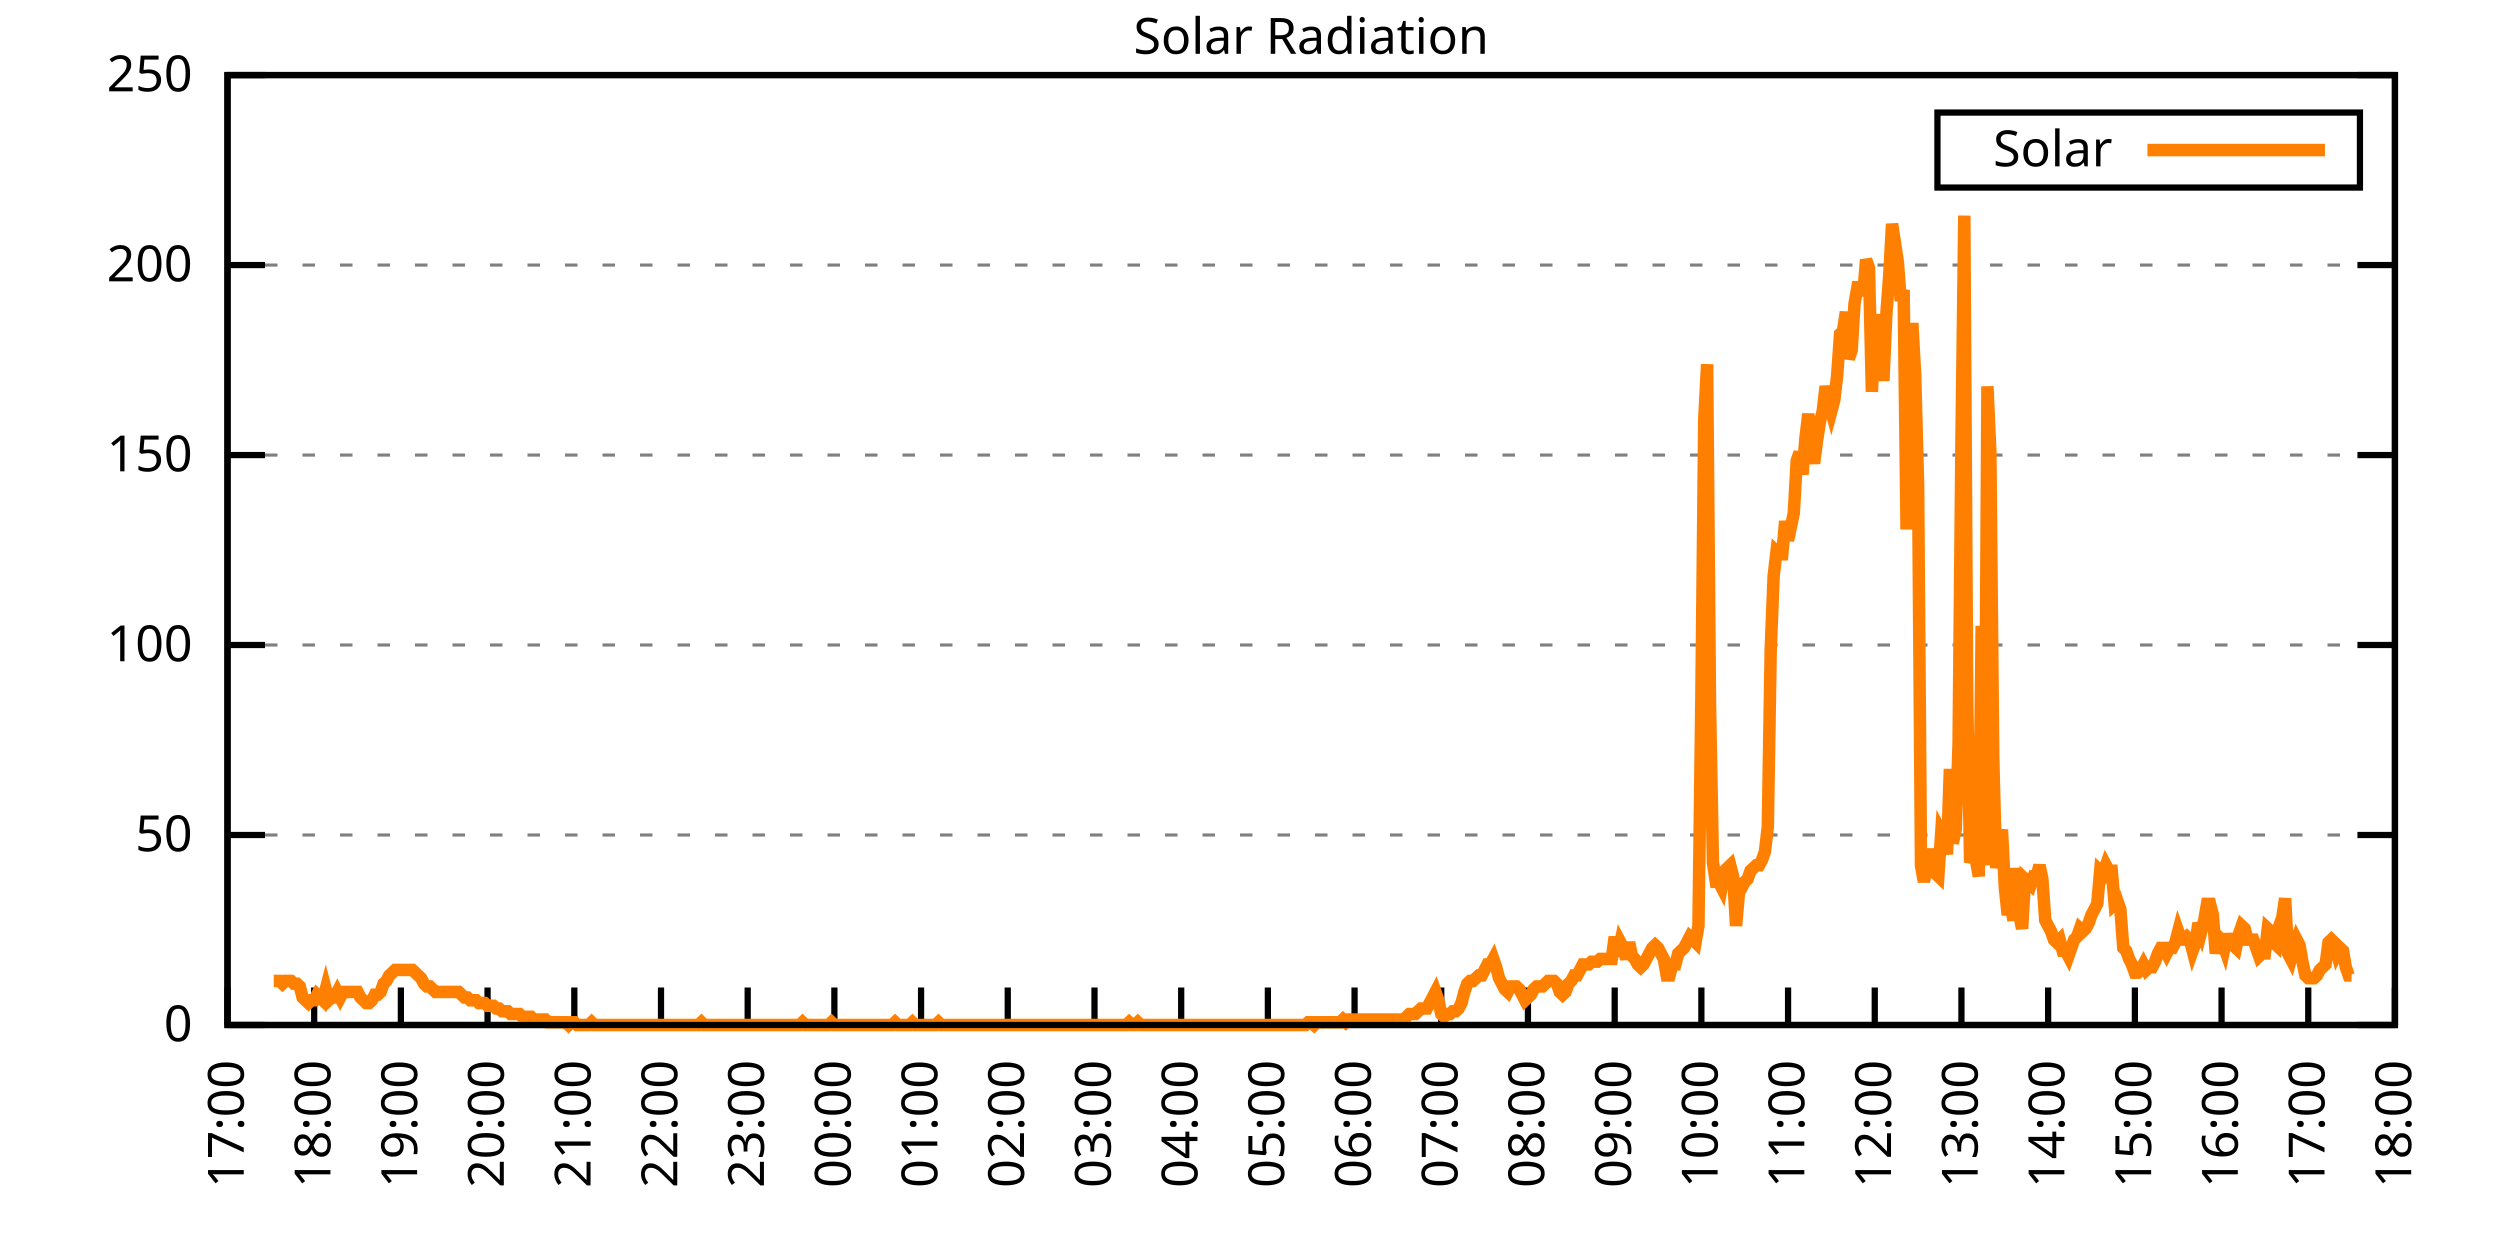
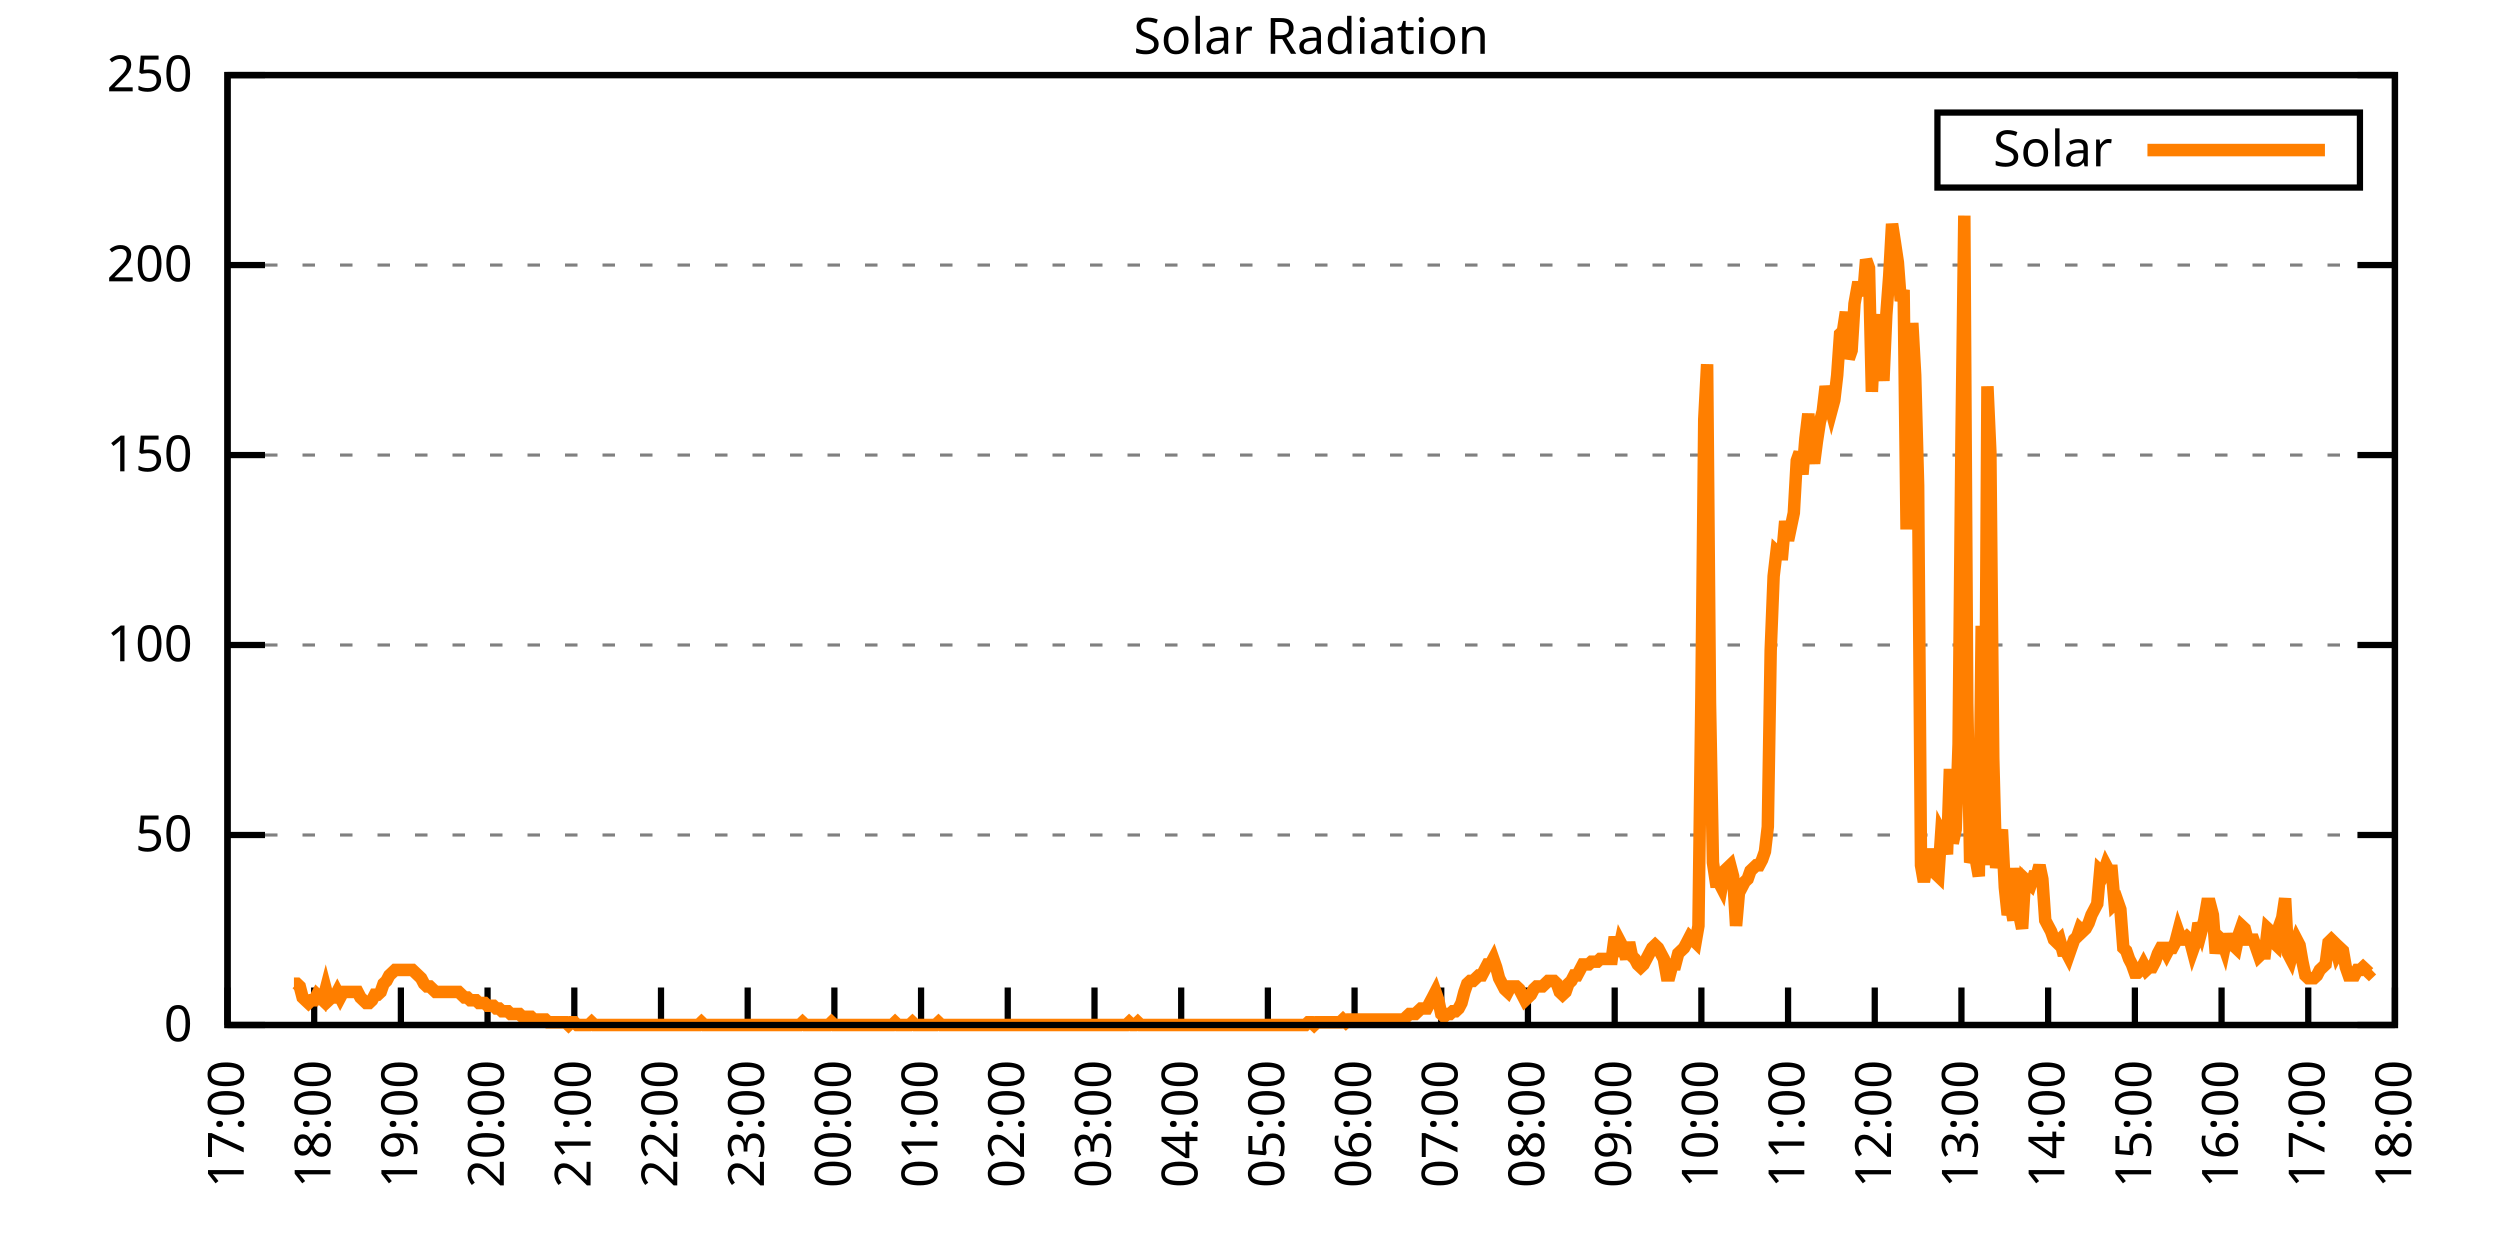
<svg xmlns="http://www.w3.org/2000/svg" xmlns:xlink="http://www.w3.org/1999/xlink" width="400" height="200" viewBox="0 0 400 200">
  <g id="gnuplot_canvas">
    <rect x="0" y="0" width="400" height="200" fill="none" />
    <defs>
      <circle id="gpDot" r="0.5" stroke-width="0.5" stroke="currentColor" />
      <path id="gpPt0" stroke-width="0.333" stroke="currentColor" d="M-1,0 h2 M0,-1 v2" />
      <path id="gpPt1" stroke-width="0.333" stroke="currentColor" d="M-1,-1 L1,1 M1,-1 L-1,1" />
      <path id="gpPt2" stroke-width="0.333" stroke="currentColor" d="M-1,0 L1,0 M0,-1 L0,1 M-1,-1 L1,1 M-1,1 L1,-1" />
      <rect id="gpPt3" stroke-width="0.333" stroke="currentColor" x="-1" y="-1" width="2" height="2" />
      <rect id="gpPt4" stroke-width="0.333" stroke="currentColor" fill="currentColor" x="-1" y="-1" width="2" height="2" />
      <circle id="gpPt5" stroke-width="0.333" stroke="currentColor" cx="0" cy="0" r="1" />
      <use xlink:href="#gpPt5" id="gpPt6" fill="currentColor" stroke="none" />
      <path id="gpPt7" stroke-width="0.333" stroke="currentColor" d="M0,-1.33 L-1.33,0.67 L1.33,0.67 z" />
      <use xlink:href="#gpPt7" id="gpPt8" fill="currentColor" stroke="none" />
      <use xlink:href="#gpPt7" id="gpPt9" stroke="currentColor" transform="rotate(180)" />
      <use xlink:href="#gpPt9" id="gpPt10" fill="currentColor" stroke="none" />
      <use xlink:href="#gpPt3" id="gpPt11" stroke="currentColor" transform="rotate(45)" />
      <use xlink:href="#gpPt11" id="gpPt12" fill="currentColor" stroke="none" />
      <path id="gpPt13" stroke-width="0.333" stroke="currentColor" d="M0,1.330 L1.265,0.411 L0.782,-1.067 L-0.782,-1.076 L-1.265,0.411 z" />
      <use xlink:href="#gpPt13" id="gpPt14" fill="currentColor" stroke="none" />
      <filter id="textbox" filterUnits="objectBoundingBox" x="0" y="0" height="1" width="1">
        <feFlood flood-color="white" flood-opacity="1" result="bgnd" />
        <feComposite in="SourceGraphic" in2="bgnd" operator="atop" />
      </filter>
      <filter id="greybox" filterUnits="objectBoundingBox" x="0" y="0" height="1" width="1">
        <feFlood flood-color="lightgrey" flood-opacity="1" result="grey" />
        <feComposite in="SourceGraphic" in2="grey" operator="atop" />
      </filter>
    </defs>
    <g fill="none" color="white" stroke="currentColor" stroke-width="1.00" stroke-linecap="butt" stroke-linejoin="miter">
</g>
    <g fill="none" color="black" stroke="currentColor" stroke-width="1.00" stroke-linecap="butt" stroke-linejoin="miter">
      <g stroke="none" shape-rendering="crispEdges">
        <polygon fill="rgb(255, 255, 255)" points="36.40,164.00 383.18,164.00 383.18,12.02 36.40,12.02 " />
      </g>
    </g>
    <g fill="none" color="black" stroke="currentColor" stroke-width="1.00" stroke-linecap="butt" stroke-linejoin="miter">
</g>
    <g fill="none" color="black" stroke="black" stroke-width="0.50" stroke-linecap="butt" stroke-linejoin="miter">
</g>
    <g fill="none" color="gray" stroke="currentColor" stroke-width="0.50" stroke-linecap="butt" stroke-linejoin="miter">
      <path stroke="gray" stroke-dasharray="2,4" class="gridline" d="M36.40,164.00 L383.19,164.00  " />
    </g>
    <g fill="none" color="gray" stroke="gray" stroke-width="1.00" stroke-linecap="butt" stroke-linejoin="miter">
</g>
    <g fill="none" color="black" stroke="currentColor" stroke-width="1.00" stroke-linecap="butt" stroke-linejoin="miter">
      <path stroke="black" d="M36.40,164.00 L42.40,164.00 M383.19,164.00 L377.19,164.00  " />
      <g transform="translate(30.80,166.60)" stroke="none" fill="black" font-family="Sans" font-size="8.00" text-anchor="end">
        <text>
          <tspan font-family="Sans"> 0</tspan>
        </text>
      </g>
    </g>
    <g fill="none" color="black" stroke="currentColor" stroke-width="1.00" stroke-linecap="butt" stroke-linejoin="miter">
</g>
    <g fill="none" color="black" stroke="black" stroke-width="0.50" stroke-linecap="butt" stroke-linejoin="miter">
</g>
    <g fill="none" color="gray" stroke="currentColor" stroke-width="0.50" stroke-linecap="butt" stroke-linejoin="miter">
      <path stroke="gray" stroke-dasharray="2,4" class="gridline" d="M36.40,133.60 L383.19,133.60  " />
    </g>
    <g fill="none" color="gray" stroke="gray" stroke-width="1.00" stroke-linecap="butt" stroke-linejoin="miter">
</g>
    <g fill="none" color="black" stroke="currentColor" stroke-width="1.00" stroke-linecap="butt" stroke-linejoin="miter">
      <path stroke="black" d="M36.40,133.60 L42.40,133.60 M383.19,133.60 L377.19,133.60  " />
      <g transform="translate(30.80,136.20)" stroke="none" fill="black" font-family="Sans" font-size="8.00" text-anchor="end">
        <text>
          <tspan font-family="Sans"> 50</tspan>
        </text>
      </g>
    </g>
    <g fill="none" color="black" stroke="currentColor" stroke-width="1.00" stroke-linecap="butt" stroke-linejoin="miter">
</g>
    <g fill="none" color="black" stroke="black" stroke-width="0.50" stroke-linecap="butt" stroke-linejoin="miter">
</g>
    <g fill="none" color="gray" stroke="currentColor" stroke-width="0.50" stroke-linecap="butt" stroke-linejoin="miter">
      <path stroke="gray" stroke-dasharray="2,4" class="gridline" d="M36.40,103.20 L383.19,103.20  " />
    </g>
    <g fill="none" color="gray" stroke="gray" stroke-width="1.00" stroke-linecap="butt" stroke-linejoin="miter">
</g>
    <g fill="none" color="black" stroke="currentColor" stroke-width="1.00" stroke-linecap="butt" stroke-linejoin="miter">
      <path stroke="black" d="M36.40,103.20 L42.40,103.20 M383.19,103.20 L377.19,103.20  " />
      <g transform="translate(30.80,105.80)" stroke="none" fill="black" font-family="Sans" font-size="8.00" text-anchor="end">
        <text>
          <tspan font-family="Sans"> 100</tspan>
        </text>
      </g>
    </g>
    <g fill="none" color="black" stroke="currentColor" stroke-width="1.00" stroke-linecap="butt" stroke-linejoin="miter">
</g>
    <g fill="none" color="black" stroke="black" stroke-width="0.50" stroke-linecap="butt" stroke-linejoin="miter">
</g>
    <g fill="none" color="gray" stroke="currentColor" stroke-width="0.50" stroke-linecap="butt" stroke-linejoin="miter">
      <path stroke="gray" stroke-dasharray="2,4" class="gridline" d="M36.40,72.81 L383.19,72.81  " />
    </g>
    <g fill="none" color="gray" stroke="gray" stroke-width="1.00" stroke-linecap="butt" stroke-linejoin="miter">
</g>
    <g fill="none" color="black" stroke="currentColor" stroke-width="1.00" stroke-linecap="butt" stroke-linejoin="miter">
      <path stroke="black" d="M36.40,72.81 L42.40,72.81 M383.19,72.81 L377.19,72.81  " />
      <g transform="translate(30.80,75.41)" stroke="none" fill="black" font-family="Sans" font-size="8.00" text-anchor="end">
        <text>
          <tspan font-family="Sans"> 150</tspan>
        </text>
      </g>
    </g>
    <g fill="none" color="black" stroke="currentColor" stroke-width="1.00" stroke-linecap="butt" stroke-linejoin="miter">
</g>
    <g fill="none" color="black" stroke="black" stroke-width="0.50" stroke-linecap="butt" stroke-linejoin="miter">
</g>
    <g fill="none" color="gray" stroke="currentColor" stroke-width="0.50" stroke-linecap="butt" stroke-linejoin="miter">
      <path stroke="gray" stroke-dasharray="2,4" class="gridline" d="M36.40,42.41 L383.19,42.41  " />
    </g>
    <g fill="none" color="gray" stroke="gray" stroke-width="1.00" stroke-linecap="butt" stroke-linejoin="miter">
</g>
    <g fill="none" color="black" stroke="currentColor" stroke-width="1.00" stroke-linecap="butt" stroke-linejoin="miter">
      <path stroke="black" d="M36.40,42.41 L42.40,42.41 M383.19,42.41 L377.19,42.41  " />
      <g transform="translate(30.80,45.01)" stroke="none" fill="black" font-family="Sans" font-size="8.00" text-anchor="end">
        <text>
          <tspan font-family="Sans"> 200</tspan>
        </text>
      </g>
    </g>
    <g fill="none" color="black" stroke="currentColor" stroke-width="1.00" stroke-linecap="butt" stroke-linejoin="miter">
</g>
    <g fill="none" color="black" stroke="black" stroke-width="0.50" stroke-linecap="butt" stroke-linejoin="miter">
</g>
    <g fill="none" color="gray" stroke="currentColor" stroke-width="0.50" stroke-linecap="butt" stroke-linejoin="miter">
      <path stroke="gray" stroke-dasharray="2,4" class="gridline" d="M36.40,12.01 L383.19,12.01  " />
    </g>
    <g fill="none" color="gray" stroke="gray" stroke-width="1.00" stroke-linecap="butt" stroke-linejoin="miter">
</g>
    <g fill="none" color="black" stroke="currentColor" stroke-width="1.00" stroke-linecap="butt" stroke-linejoin="miter">
      <path stroke="black" d="M36.40,12.01 L42.40,12.01 M383.19,12.01 L377.19,12.01  " />
      <g transform="translate(30.80,14.61)" stroke="none" fill="black" font-family="Sans" font-size="8.00" text-anchor="end">
        <text>
          <tspan font-family="Sans"> 250</tspan>
        </text>
      </g>
    </g>
    <g fill="none" color="black" stroke="currentColor" stroke-width="1.00" stroke-linecap="butt" stroke-linejoin="miter">
      <path stroke="black" d="M36.40,164.00 L36.40,158.00  " />
      <g transform="translate(39.00,169.60) rotate(270.00)" stroke="none" fill="black" font-family="Sans" font-size="8.00" text-anchor="end">
        <text>
          <tspan font-family="Sans">17:00</tspan>
        </text>
      </g>
    </g>
    <g fill="none" color="black" stroke="currentColor" stroke-width="1.00" stroke-linecap="butt" stroke-linejoin="miter">
      <path stroke="black" d="M50.27,164.00 L50.27,158.00  " />
      <g transform="translate(52.87,169.60) rotate(270.00)" stroke="none" fill="black" font-family="Sans" font-size="8.00" text-anchor="end">
        <text>
          <tspan font-family="Sans">18:00</tspan>
        </text>
      </g>
    </g>
    <g fill="none" color="black" stroke="currentColor" stroke-width="1.00" stroke-linecap="butt" stroke-linejoin="miter">
      <path stroke="black" d="M64.14,164.00 L64.14,158.00  " />
      <g transform="translate(66.74,169.60) rotate(270.00)" stroke="none" fill="black" font-family="Sans" font-size="8.00" text-anchor="end">
        <text>
          <tspan font-family="Sans">19:00</tspan>
        </text>
      </g>
    </g>
    <g fill="none" color="black" stroke="currentColor" stroke-width="1.00" stroke-linecap="butt" stroke-linejoin="miter">
      <path stroke="black" d="M78.01,164.00 L78.01,158.00  " />
      <g transform="translate(80.61,169.60) rotate(270.00)" stroke="none" fill="black" font-family="Sans" font-size="8.00" text-anchor="end">
        <text>
          <tspan font-family="Sans">20:00</tspan>
        </text>
      </g>
    </g>
    <g fill="none" color="black" stroke="currentColor" stroke-width="1.00" stroke-linecap="butt" stroke-linejoin="miter">
      <path stroke="black" d="M91.89,164.00 L91.89,158.00  " />
      <g transform="translate(94.49,169.60) rotate(270.00)" stroke="none" fill="black" font-family="Sans" font-size="8.00" text-anchor="end">
        <text>
          <tspan font-family="Sans">21:00</tspan>
        </text>
      </g>
    </g>
    <g fill="none" color="black" stroke="currentColor" stroke-width="1.00" stroke-linecap="butt" stroke-linejoin="miter">
      <path stroke="black" d="M105.76,164.00 L105.76,158.00  " />
      <g transform="translate(108.36,169.60) rotate(270.00)" stroke="none" fill="black" font-family="Sans" font-size="8.00" text-anchor="end">
        <text>
          <tspan font-family="Sans">22:00</tspan>
        </text>
      </g>
    </g>
    <g fill="none" color="black" stroke="currentColor" stroke-width="1.00" stroke-linecap="butt" stroke-linejoin="miter">
      <path stroke="black" d="M119.63,164.00 L119.63,158.00  " />
      <g transform="translate(122.23,169.60) rotate(270.00)" stroke="none" fill="black" font-family="Sans" font-size="8.00" text-anchor="end">
        <text>
          <tspan font-family="Sans">23:00</tspan>
        </text>
      </g>
    </g>
    <g fill="none" color="black" stroke="currentColor" stroke-width="1.00" stroke-linecap="butt" stroke-linejoin="miter">
      <path stroke="black" d="M133.50,164.00 L133.50,158.00  " />
      <g transform="translate(136.10,169.60) rotate(270.00)" stroke="none" fill="black" font-family="Sans" font-size="8.00" text-anchor="end">
        <text>
          <tspan font-family="Sans">00:00</tspan>
        </text>
      </g>
    </g>
    <g fill="none" color="black" stroke="currentColor" stroke-width="1.00" stroke-linecap="butt" stroke-linejoin="miter">
      <path stroke="black" d="M147.37,164.00 L147.37,158.00  " />
      <g transform="translate(149.97,169.60) rotate(270.00)" stroke="none" fill="black" font-family="Sans" font-size="8.00" text-anchor="end">
        <text>
          <tspan font-family="Sans">01:00</tspan>
        </text>
      </g>
    </g>
    <g fill="none" color="black" stroke="currentColor" stroke-width="1.00" stroke-linecap="butt" stroke-linejoin="miter">
      <path stroke="black" d="M161.24,164.00 L161.24,158.00  " />
      <g transform="translate(163.84,169.60) rotate(270.00)" stroke="none" fill="black" font-family="Sans" font-size="8.00" text-anchor="end">
        <text>
          <tspan font-family="Sans">02:00</tspan>
        </text>
      </g>
    </g>
    <g fill="none" color="black" stroke="currentColor" stroke-width="1.00" stroke-linecap="butt" stroke-linejoin="miter">
      <path stroke="black" d="M175.12,164.00 L175.12,158.00  " />
      <g transform="translate(177.72,169.60) rotate(270.00)" stroke="none" fill="black" font-family="Sans" font-size="8.00" text-anchor="end">
        <text>
          <tspan font-family="Sans">03:00</tspan>
        </text>
      </g>
    </g>
    <g fill="none" color="black" stroke="currentColor" stroke-width="1.00" stroke-linecap="butt" stroke-linejoin="miter">
      <path stroke="black" d="M188.99,164.00 L188.99,158.00  " />
      <g transform="translate(191.59,169.60) rotate(270.00)" stroke="none" fill="black" font-family="Sans" font-size="8.00" text-anchor="end">
        <text>
          <tspan font-family="Sans">04:00</tspan>
        </text>
      </g>
    </g>
    <g fill="none" color="black" stroke="currentColor" stroke-width="1.00" stroke-linecap="butt" stroke-linejoin="miter">
      <path stroke="black" d="M202.86,164.00 L202.86,158.00  " />
      <g transform="translate(205.46,169.60) rotate(270.00)" stroke="none" fill="black" font-family="Sans" font-size="8.00" text-anchor="end">
        <text>
          <tspan font-family="Sans">05:00</tspan>
        </text>
      </g>
    </g>
    <g fill="none" color="black" stroke="currentColor" stroke-width="1.00" stroke-linecap="butt" stroke-linejoin="miter">
      <path stroke="black" d="M216.73,164.00 L216.73,158.00  " />
      <g transform="translate(219.33,169.60) rotate(270.00)" stroke="none" fill="black" font-family="Sans" font-size="8.00" text-anchor="end">
        <text>
          <tspan font-family="Sans">06:00</tspan>
        </text>
      </g>
    </g>
    <g fill="none" color="black" stroke="currentColor" stroke-width="1.00" stroke-linecap="butt" stroke-linejoin="miter">
      <path stroke="black" d="M230.60,164.00 L230.60,158.00  " />
      <g transform="translate(233.20,169.60) rotate(270.00)" stroke="none" fill="black" font-family="Sans" font-size="8.00" text-anchor="end">
        <text>
          <tspan font-family="Sans">07:00</tspan>
        </text>
      </g>
    </g>
    <g fill="none" color="black" stroke="currentColor" stroke-width="1.00" stroke-linecap="butt" stroke-linejoin="miter">
      <path stroke="black" d="M244.47,164.00 L244.47,158.00  " />
      <g transform="translate(247.07,169.60) rotate(270.00)" stroke="none" fill="black" font-family="Sans" font-size="8.00" text-anchor="end">
        <text>
          <tspan font-family="Sans">08:00</tspan>
        </text>
      </g>
    </g>
    <g fill="none" color="black" stroke="currentColor" stroke-width="1.00" stroke-linecap="butt" stroke-linejoin="miter">
      <path stroke="black" d="M258.35,164.00 L258.35,158.00  " />
      <g transform="translate(260.95,169.60) rotate(270.00)" stroke="none" fill="black" font-family="Sans" font-size="8.00" text-anchor="end">
        <text>
          <tspan font-family="Sans">09:00</tspan>
        </text>
      </g>
    </g>
    <g fill="none" color="black" stroke="currentColor" stroke-width="1.00" stroke-linecap="butt" stroke-linejoin="miter">
      <path stroke="black" d="M272.22,164.00 L272.22,158.00  " />
      <g transform="translate(274.82,169.60) rotate(270.00)" stroke="none" fill="black" font-family="Sans" font-size="8.00" text-anchor="end">
        <text>
          <tspan font-family="Sans">10:00</tspan>
        </text>
      </g>
    </g>
    <g fill="none" color="black" stroke="currentColor" stroke-width="1.00" stroke-linecap="butt" stroke-linejoin="miter">
      <path stroke="black" d="M286.09,164.00 L286.09,158.00  " />
      <g transform="translate(288.69,169.60) rotate(270.00)" stroke="none" fill="black" font-family="Sans" font-size="8.00" text-anchor="end">
        <text>
          <tspan font-family="Sans">11:00</tspan>
        </text>
      </g>
    </g>
    <g fill="none" color="black" stroke="currentColor" stroke-width="1.00" stroke-linecap="butt" stroke-linejoin="miter">
      <path stroke="black" d="M299.96,164.00 L299.96,158.00  " />
      <g transform="translate(302.56,169.60) rotate(270.00)" stroke="none" fill="black" font-family="Sans" font-size="8.00" text-anchor="end">
        <text>
          <tspan font-family="Sans">12:00</tspan>
        </text>
      </g>
    </g>
    <g fill="none" color="black" stroke="currentColor" stroke-width="1.00" stroke-linecap="butt" stroke-linejoin="miter">
      <path stroke="black" d="M313.83,164.00 L313.83,158.00  " />
      <g transform="translate(316.43,169.60) rotate(270.00)" stroke="none" fill="black" font-family="Sans" font-size="8.00" text-anchor="end">
        <text>
          <tspan font-family="Sans">13:00</tspan>
        </text>
      </g>
    </g>
    <g fill="none" color="black" stroke="currentColor" stroke-width="1.00" stroke-linecap="butt" stroke-linejoin="miter">
      <path stroke="black" d="M327.70,164.00 L327.70,158.00  " />
      <g transform="translate(330.30,169.60) rotate(270.00)" stroke="none" fill="black" font-family="Sans" font-size="8.00" text-anchor="end">
        <text>
          <tspan font-family="Sans">14:00</tspan>
        </text>
      </g>
    </g>
    <g fill="none" color="black" stroke="currentColor" stroke-width="1.00" stroke-linecap="butt" stroke-linejoin="miter">
      <path stroke="black" d="M341.58,164.00 L341.58,158.00  " />
      <g transform="translate(344.18,169.60) rotate(270.00)" stroke="none" fill="black" font-family="Sans" font-size="8.00" text-anchor="end">
        <text>
          <tspan font-family="Sans">15:00</tspan>
        </text>
      </g>
    </g>
    <g fill="none" color="black" stroke="currentColor" stroke-width="1.00" stroke-linecap="butt" stroke-linejoin="miter">
      <path stroke="black" d="M355.45,164.00 L355.45,158.00  " />
      <g transform="translate(358.05,169.60) rotate(270.00)" stroke="none" fill="black" font-family="Sans" font-size="8.00" text-anchor="end">
        <text>
          <tspan font-family="Sans">16:00</tspan>
        </text>
      </g>
    </g>
    <g fill="none" color="black" stroke="currentColor" stroke-width="1.00" stroke-linecap="butt" stroke-linejoin="miter">
      <path stroke="black" d="M369.32,164.00 L369.32,158.00  " />
      <g transform="translate(371.92,169.60) rotate(270.00)" stroke="none" fill="black" font-family="Sans" font-size="8.00" text-anchor="end">
        <text>
          <tspan font-family="Sans">17:00</tspan>
        </text>
      </g>
    </g>
    <g fill="none" color="black" stroke="currentColor" stroke-width="1.00" stroke-linecap="butt" stroke-linejoin="miter">
      <path stroke="black" d="M383.19,164.00 L383.19,158.00  " />
      <g transform="translate(385.79,169.60) rotate(270.00)" stroke="none" fill="black" font-family="Sans" font-size="8.00" text-anchor="end">
        <text>
          <tspan font-family="Sans">18:00</tspan>
        </text>
      </g>
    </g>
    <g fill="none" color="black" stroke="currentColor" stroke-width="1.00" stroke-linecap="butt" stroke-linejoin="miter">
</g>
    <g fill="none" color="black" stroke="currentColor" stroke-width="1.00" stroke-linecap="butt" stroke-linejoin="miter">
      <path stroke="black" d="M36.40,12.01 L36.40,164.00 L383.19,164.00 L383.19,12.01 L36.40,12.01 Z  " />
    </g>
    <g fill="none" color="black" stroke="currentColor" stroke-width="1.00" stroke-linecap="butt" stroke-linejoin="miter">
</g>
    <g fill="none" color="black" stroke="currentColor" stroke-width="1.00" stroke-linecap="butt" stroke-linejoin="miter">
      <path stroke="black" d="M309.99,30.01 L309.99,18.01 L377.59,18.01 L377.59,30.01 L309.99,30.01 Z  " />
    </g>
    <g id="Solar_Radiation_plot_1">
      <g fill="none" color="white" stroke="black" stroke-width="2.00" stroke-linecap="butt" stroke-linejoin="miter">
</g>
      <g fill="none" color="black" stroke="currentColor" stroke-width="2.00" stroke-linecap="butt" stroke-linejoin="miter">
        <g transform="translate(337.99,26.61)" stroke="none" fill="black" font-family="Sans" font-size="8.00" text-anchor="end">
          <text>
            <tspan font-family="Sans">Solar</tspan>
          </text>
        </g>
      </g>
      <g fill="none" color="black" stroke="currentColor" stroke-width="2.00" stroke-linecap="butt" stroke-linejoin="miter">
-         <path stroke="rgb(255, 127,   0)" d="M343.59,24.01 L371.99,24.01 M43.80,156.95 L44.26,156.95 L44.72,156.95 L45.19,157.39 L45.65,156.95 L46.11,156.95   L46.57,156.95 L47.03,157.39 L47.50,157.39 L47.96,157.83 L48.42,159.60 L48.88,160.04 L49.35,160.48 L49.81,160.04   L50.27,160.04 L50.73,159.15 L51.20,159.60 L51.66,160.04 L52.12,158.27 L52.58,160.04 L53.05,159.60 L53.51,159.60   L53.97,158.71 L54.43,159.60 L54.90,158.71 L55.36,158.71 L55.82,158.71 L56.28,158.71 L56.75,158.71 L57.21,158.71   L57.67,159.60 L58.13,160.04 L58.59,160.48 L59.06,160.48 L59.52,160.04 L59.98,159.15 L60.44,159.15 L60.91,158.71   L61.37,157.39 L61.83,156.95 L62.29,156.07 L62.76,155.63 L63.22,155.19 L63.68,155.19 L64.14,155.19 L64.61,155.19   L65.07,155.19 L65.53,155.19 L65.99,155.19 L66.46,155.63 L66.92,156.07 L67.38,156.51 L67.84,157.39 L68.30,157.83   L68.77,157.83 L69.23,158.27 L69.69,158.71 L70.15,158.71 L70.62,158.71 L71.08,158.71 L71.54,158.71 L72.00,158.71   L72.47,158.71 L72.93,158.71 L73.39,158.71 L73.85,159.15 L74.32,159.60 L74.78,159.60 L75.24,160.04 L75.70,160.04   L76.17,160.04 L76.63,160.48 L77.09,160.48 L77.55,160.48 L78.01,160.92 L78.48,160.92 L78.94,160.92 L79.40,161.36   L79.86,161.36 L80.33,161.80 L80.79,161.80 L81.25,161.80 L81.71,162.24 L82.18,162.24 L82.64,162.24 L83.10,162.24   L83.56,162.68 L84.03,162.68 L84.49,162.68 L84.95,162.68 L85.41,163.12 L85.88,163.12 L86.34,163.12 L86.80,163.12   L87.26,163.12 L87.72,163.56 L88.19,163.56 L88.65,163.56 L89.11,163.56 L89.57,163.56 L90.04,163.56 L90.50,163.56   L90.96,164.00 L91.42,163.56 L91.89,163.56 L92.35,164.00 L92.81,164.00 L93.27,164.00 L93.74,164.00 L94.20,164.00   L94.66,163.56 L95.12,164.00 L95.59,164.00 L96.05,164.00 L96.51,164.00 L96.97,164.00 L97.44,164.00 L97.90,164.00   L98.36,164.00 L98.82,164.00 L99.28,164.00 L99.75,164.00 L100.21,164.00 L100.67,164.00 L101.13,164.00 L101.60,164.00   L102.06,164.00 L102.52,164.00 L102.98,164.00 L103.45,164.00 L103.91,164.00 L104.37,164.00 L104.83,164.00 L105.30,164.00   L105.76,164.00 L106.22,164.00 L106.68,164.00 L107.15,164.00 L107.61,164.00 L108.07,164.00 L108.53,164.00 L108.99,164.00   L109.46,164.00 L109.92,164.00 L110.38,164.00 L110.84,164.00 L111.31,164.00 L111.77,164.00 L112.23,163.56 L112.69,164.00   L113.16,164.00 L113.62,164.00 L114.08,164.00 L114.54,164.00 L115.01,164.00 L115.47,164.00 L115.93,164.00 L116.39,164.00   L116.86,164.00 L117.32,164.00 L117.78,164.00 L118.24,164.00 L118.70,164.00 L119.17,164.00 L119.63,164.00 L120.09,164.00   L120.55,164.00 L121.02,164.00 L121.48,164.00 L121.94,164.00 L122.40,164.00 L122.87,164.00 L123.33,164.00 L123.79,164.00   L124.25,164.00 L124.72,164.00 L125.18,164.00 L125.64,164.00 L126.10,164.00 L126.57,164.00 L127.03,164.00 L127.49,164.00   L127.95,164.00 L128.41,163.56 L128.88,164.00 L129.34,164.00 L129.80,164.00 L130.26,164.00 L130.73,164.00 L131.19,164.00   L131.65,164.00 L132.11,164.00 L132.58,164.00 L133.04,163.56 L133.50,164.00 L133.96,164.00 L134.43,164.00 L134.89,164.00   L135.35,164.00 L135.81,164.00 L136.28,164.00 L136.74,164.00 L137.20,164.00 L137.66,164.00 L138.13,164.00 L138.59,164.00   L139.05,164.00 L139.51,164.00 L139.97,164.00 L140.44,164.00 L140.90,164.00 L141.36,164.00 L141.82,164.00 L142.29,164.00   L142.75,164.00 L143.21,163.56 L143.67,164.00 L144.14,164.00 L144.60,164.00 L145.06,164.00 L145.52,164.00 L145.99,163.56   L146.45,164.00 L146.91,164.00 L147.37,164.00 L147.84,164.00 L148.30,164.00 L148.76,164.00 L149.22,164.00 L149.68,164.00   L150.15,163.56 L150.61,164.00 L151.07,164.00 L151.53,164.00 L152.00,164.00 L152.46,164.00 L152.92,164.00 L153.38,164.00   L153.85,164.00 L154.31,164.00 L154.77,164.00 L155.23,164.00 L155.70,164.00 L156.16,164.00 L156.62,164.00 L157.08,164.00   L157.55,164.00 L158.01,164.00 L158.47,164.00 L158.93,164.00 L159.39,164.00 L159.86,164.00 L160.32,164.00 L160.78,164.00   L161.24,164.00 L161.71,164.00 L162.17,164.00 L162.63,164.00 L163.09,164.00 L163.56,164.00 L164.02,164.00 L164.48,164.00   L164.94,164.00 L165.41,164.00 L165.87,164.00 L166.33,164.00 L166.79,164.00 L167.26,164.00 L167.72,164.00 L168.18,164.00   L168.64,164.00 L169.10,164.00 L169.57,164.00 L170.03,164.00 L170.49,164.00 L170.95,164.00 L171.42,164.00 L171.88,164.00   L172.34,164.00 L172.80,164.00 L173.27,164.00 L173.73,164.00 L174.19,164.00 L174.65,164.00 L175.12,164.00 L175.58,164.00   L176.04,164.00 L176.50,164.00 L176.97,164.00 L177.43,164.00 L177.89,164.00 L178.35,164.00 L178.82,164.00 L179.28,164.00   L179.74,164.00 L180.20,164.00 L180.66,163.56 L181.13,164.00 L181.59,164.00 L182.05,163.56 L182.51,164.00 L182.98,164.00   L183.44,164.00 L183.90,164.00 L184.36,164.00 L184.83,164.00 L185.29,164.00 L185.75,164.00 L186.21,164.00 L186.68,164.00   L187.14,164.00 L187.60,164.00 L188.06,164.00 L188.53,164.00 L188.99,164.00 L189.45,164.00 L189.91,164.00 L190.37,164.00   L190.84,164.00 L191.30,164.00 L191.76,164.00 L192.22,164.00 L192.69,164.00 L193.15,164.00 L193.61,164.00 L194.07,164.00   L194.54,164.00 L195.00,164.00 L195.46,164.00 L195.92,164.00 L196.39,164.00 L196.85,164.00 L197.31,164.00 L197.77,164.00   L198.24,164.00 L198.70,164.00 L199.16,164.00 L199.62,164.00 L200.08,164.00 L200.55,164.00 L201.01,164.00 L201.47,164.00   L201.93,164.00 L202.40,164.00 L202.86,164.00 L203.32,164.00 L203.78,164.00 L204.25,164.00 L204.71,164.00 L205.17,164.00   L205.63,164.00 L206.10,164.00 L206.56,164.00 L207.02,164.00 L207.48,164.00 L207.95,164.00 L208.41,164.00 L208.87,164.00   L209.33,163.56 L209.80,163.56 L210.26,164.00 L210.72,163.56 L211.18,163.56 L211.64,163.56 L212.11,163.56 L212.57,163.56   L213.03,163.56 L213.49,163.56 L213.96,163.56 L214.42,163.56 L214.88,163.12 L215.34,163.56 L215.81,163.12 L216.27,163.12   L216.73,163.12 L217.19,163.12 L217.66,163.12 L218.12,163.12 L218.58,163.12 L219.04,163.12 L219.51,163.12 L219.97,163.12   L220.43,163.12 L220.89,163.12 L221.35,163.12 L221.82,163.12 L222.28,163.12 L222.74,163.12 L223.20,163.12 L223.67,163.12   L224.13,163.12 L224.59,163.12 L225.05,162.68 L225.52,162.24 L225.98,162.24 L226.44,162.24 L226.90,161.80 L227.37,161.36   L227.83,161.36 L228.29,161.36 L228.75,160.48 L229.22,159.60 L229.68,158.71 L230.14,160.04 L230.60,162.24 L231.06,162.68   L231.53,162.24 L231.99,162.24 L232.45,161.80 L232.91,161.80 L233.38,161.36 L233.84,160.48 L234.30,158.71 L234.76,157.39   L235.23,156.95 L235.69,156.95 L236.15,156.51 L236.61,156.07 L237.08,156.07 L237.54,155.19 L238.00,154.31 L238.46,154.31   L238.93,153.43 L239.39,154.75 L239.85,156.51 L240.31,157.39 L240.77,158.27 L241.24,158.71 L241.70,157.83 L242.16,157.83   L242.62,157.83 L243.09,158.27 L243.55,159.15 L244.01,160.04 L244.47,159.60 L244.94,159.15 L245.40,158.27 L245.86,157.83   L246.32,157.83 L246.79,157.83 L247.25,157.39 L247.71,156.95 L248.17,156.95 L248.64,156.95 L249.10,157.39 L249.56,158.71   L250.02,159.15 L250.49,158.71 L250.95,157.39 L251.41,156.95 L251.87,156.07 L252.33,156.07 L252.80,155.19 L253.26,154.31   L253.72,154.31 L254.18,154.31 L254.65,153.87 L255.11,153.87 L255.57,153.87 L256.03,153.43 L256.50,153.43 L256.96,153.43   L257.42,153.43 L257.88,153.43 L258.35,149.90 L258.81,152.99 L259.27,150.79 L259.73,151.67 L260.20,153.43 L260.66,150.79   L261.12,152.99 L261.58,153.43 L262.04,154.31 L262.51,154.75 L262.97,154.31 L263.43,153.43 L263.89,152.55 L264.36,151.67   L264.82,151.23 L265.28,151.67 L265.74,152.55 L266.21,153.43 L266.67,156.07 L267.13,156.07 L267.59,154.31 L268.06,154.31   L268.52,152.55 L268.98,152.11 L269.44,151.67 L269.91,150.79 L270.37,149.90 L270.83,150.34 L271.29,150.79 L271.75,148.14   L272.22,111.58 L272.68,67.09 L273.14,58.28 L273.60,112.46 L274.07,138.01 L274.53,141.09 L274.99,141.09 L275.45,141.98   L275.92,139.33 L276.38,138.89 L276.84,138.45 L277.30,140.21 L277.77,148.14 L278.23,142.86 L278.69,141.98 L279.15,141.09   L279.62,140.65 L280.08,139.33 L280.54,138.89 L281.00,138.45 L281.46,138.45 L281.93,137.57 L282.39,136.25 L282.85,132.28   L283.31,104.09 L283.78,92.20 L284.24,88.24 L284.70,88.68 L285.16,88.68 L285.63,83.39 L286.09,86.47 L286.55,84.27   L287.01,82.07 L287.48,73.70 L287.94,72.38 L288.40,75.90 L288.86,70.18 L289.33,66.21 L289.79,71.50 L290.25,74.14   L290.71,70.62 L291.18,67.53 L291.64,65.77 L292.10,61.81 L292.56,64.01 L293.02,65.77 L293.49,64.01 L293.95,60.04   L294.41,53.44 L294.87,53.00 L295.34,49.91 L295.80,57.40 L296.26,56.08 L296.72,48.59 L297.19,45.95 L297.65,45.95   L298.11,47.27 L298.57,41.54 L299.04,42.87 L299.50,62.69 L299.96,53.00 L300.42,50.35 L300.89,55.64 L301.35,60.93   L301.81,50.35 L302.27,44.19 L302.73,35.82 L303.20,38.90 L303.66,41.98 L304.12,48.15 L304.58,46.39 L305.05,84.71   L305.51,64.45 L305.97,51.68 L306.43,60.04 L306.90,77.66 L307.36,138.45 L307.82,141.09 L308.28,138.45 L308.75,140.21   L309.21,135.81 L309.67,139.77 L310.13,140.21 L310.60,133.17 L311.06,134.05 L311.52,136.69 L311.98,123.03 L312.44,134.93   L312.91,132.73 L313.37,119.07 L313.83,70.62 L314.29,34.50 L314.76,112.46 L315.22,138.01 L315.68,136.69 L316.14,137.57   L316.61,140.21 L317.07,100.13 L317.53,138.45 L317.99,61.81 L318.46,72.38 L318.92,121.27 L319.38,138.89 L319.84,135.37   L320.31,132.73 L320.77,141.98 L321.23,146.38 L321.69,144.62 L322.15,147.26 L322.62,138.89 L323.08,146.38 L323.54,148.58   L324.00,140.65 L324.47,141.09 L324.93,141.54 L325.39,140.21 L325.85,140.21 L326.32,138.45 L326.78,140.65 L327.24,147.26   L327.70,148.14 L328.17,149.02 L328.63,150.34 L329.09,150.79 L329.55,150.34 L330.02,152.11 L330.48,152.11 L330.94,152.99   L331.40,151.67 L331.87,150.34 L332.33,149.90 L332.79,148.58 L333.25,149.02 L333.71,148.58 L334.18,147.70 L334.64,146.38   L335.10,145.50 L335.56,144.62 L336.03,139.33 L336.49,139.77 L336.95,138.45 L337.41,139.33 L337.88,139.33 L338.34,144.62   L338.80,144.18 L339.26,145.50 L339.73,151.67 L340.19,152.11 L340.65,153.43 L341.11,154.31 L341.58,155.63 L342.04,155.63   L342.50,155.19 L342.96,154.31 L343.42,155.19 L343.89,154.75 L344.35,154.75 L344.81,153.87 L345.27,152.55 L345.74,151.67   L346.20,151.67 L346.66,152.55 L347.12,151.67 L347.59,151.67 L348.05,150.79 L348.51,149.02 L348.97,150.34 L349.44,150.34   L349.90,149.90 L350.36,150.34 L350.82,152.11 L351.29,150.79 L351.75,147.70 L352.21,149.02 L352.67,147.26 L353.13,144.62   L353.60,144.62 L354.06,146.38 L354.52,152.55 L354.98,149.90 L355.45,150.34 L355.91,151.67 L356.37,149.46 L356.83,151.23   L357.30,151.23 L357.76,151.67 L358.22,149.46 L358.68,148.14 L359.15,148.58 L359.61,150.34 L360.07,150.34 L360.53,150.34   L361.00,151.67 L361.46,152.99 L361.92,152.55 L362.38,152.55 L362.84,148.58 L363.31,149.02 L363.77,150.79 L364.23,151.23   L364.69,148.14 L365.16,146.82 L365.62,143.74 L366.08,152.55 L366.54,153.43 L367.01,151.67 L367.47,150.34 L367.93,151.23   L368.39,153.87 L368.86,156.07 L369.32,156.51 L369.78,156.51 L370.24,156.51 L370.71,156.07 L371.17,155.19 L371.63,154.75   L372.09,154.31 L372.56,150.79 L373.02,150.34 L373.48,150.79 L373.94,152.55 L374.40,151.67 L374.87,152.11 L375.33,154.75   L375.79,156.07 L376.25,156.07  " />
+         <path stroke="rgb(255, 127,   0)" d="M343.59,24.01 L371.99,24.01 M47.03,157.39 L47.50,157.39 L47.96,157.83 L48.42,159.60 L48.88,160.04 L49.35,160.48   L49.81,160.04 L50.27,160.04 L50.73,159.15 L51.20,159.60 L51.66,160.04 L52.12,158.27 L52.58,160.04 L53.05,159.60   L53.51,159.60 L53.97,158.71 L54.43,159.60 L54.90,158.71 L55.36,158.71 L55.82,158.71 L56.28,158.71 L56.75,158.71   L57.21,158.71 L57.67,159.60 L58.13,160.04 L58.59,160.48 L59.06,160.48 L59.52,160.04 L59.98,159.15 L60.44,159.15   L60.91,158.71 L61.37,157.39 L61.83,156.95 L62.29,156.07 L62.76,155.63 L63.22,155.19 L63.68,155.19 L64.14,155.19   L64.61,155.19 L65.07,155.19 L65.53,155.19 L65.99,155.19 L66.46,155.63 L66.92,156.07 L67.38,156.51 L67.84,157.39   L68.30,157.83 L68.77,157.83 L69.23,158.27 L69.69,158.71 L70.15,158.71 L70.62,158.71 L71.08,158.71 L71.54,158.71   L72.00,158.71 L72.47,158.71 L72.93,158.71 L73.39,158.71 L73.85,159.15 L74.32,159.60 L74.78,159.60 L75.24,160.04   L75.70,160.04 L76.17,160.04 L76.63,160.48 L77.09,160.48 L77.55,160.48 L78.01,160.92 L78.48,160.92 L78.94,160.92   L79.40,161.36 L79.86,161.36 L80.33,161.80 L80.79,161.80 L81.25,161.80 L81.71,162.24 L82.18,162.24 L82.64,162.24   L83.10,162.24 L83.56,162.68 L84.03,162.68 L84.49,162.68 L84.95,162.68 L85.41,163.12 L85.88,163.12 L86.34,163.12   L86.80,163.12 L87.26,163.12 L87.72,163.56 L88.19,163.56 L88.65,163.56 L89.11,163.56 L89.57,163.56 L90.04,163.56   L90.50,163.56 L90.96,164.00 L91.42,163.56 L91.89,163.56 L92.35,164.00 L92.81,164.00 L93.27,164.00 L93.74,164.00   L94.20,164.00 L94.66,163.56 L95.12,164.00 L95.59,164.00 L96.05,164.00 L96.51,164.00 L96.97,164.00 L97.44,164.00   L97.90,164.00 L98.36,164.00 L98.82,164.00 L99.28,164.00 L99.75,164.00 L100.21,164.00 L100.67,164.00 L101.13,164.00   L101.60,164.00 L102.06,164.00 L102.52,164.00 L102.98,164.00 L103.45,164.00 L103.91,164.00 L104.37,164.00 L104.83,164.00   L105.30,164.00 L105.76,164.00 L106.22,164.00 L106.68,164.00 L107.15,164.00 L107.61,164.00 L108.07,164.00 L108.53,164.00   L108.99,164.00 L109.46,164.00 L109.92,164.00 L110.38,164.00 L110.84,164.00 L111.31,164.00 L111.77,164.00 L112.23,163.56   L112.69,164.00 L113.16,164.00 L113.62,164.00 L114.08,164.00 L114.54,164.00 L115.01,164.00 L115.47,164.00 L115.93,164.00   L116.39,164.00 L116.86,164.00 L117.32,164.00 L117.78,164.00 L118.24,164.00 L118.70,164.00 L119.17,164.00 L119.63,164.00   L120.09,164.00 L120.55,164.00 L121.02,164.00 L121.48,164.00 L121.94,164.00 L122.40,164.00 L122.87,164.00 L123.33,164.00   L123.79,164.00 L124.25,164.00 L124.72,164.00 L125.18,164.00 L125.64,164.00 L126.10,164.00 L126.57,164.00 L127.03,164.00   L127.49,164.00 L127.95,164.00 L128.41,163.56 L128.88,164.00 L129.34,164.00 L129.80,164.00 L130.26,164.00 L130.73,164.00   L131.19,164.00 L131.65,164.00 L132.11,164.00 L132.58,164.00 L133.04,163.56 L133.50,164.00 L133.96,164.00 L134.43,164.00   L134.89,164.00 L135.35,164.00 L135.81,164.00 L136.28,164.00 L136.74,164.00 L137.20,164.00 L137.66,164.00 L138.13,164.00   L138.59,164.00 L139.05,164.00 L139.51,164.00 L139.97,164.00 L140.44,164.00 L140.90,164.00 L141.36,164.00 L141.82,164.00   L142.29,164.00 L142.75,164.00 L143.21,163.56 L143.67,164.00 L144.14,164.00 L144.60,164.00 L145.06,164.00 L145.52,164.00   L145.99,163.56 L146.45,164.00 L146.91,164.00 L147.37,164.00 L147.84,164.00 L148.30,164.00 L148.76,164.00 L149.22,164.00   L149.68,164.00 L150.15,163.56 L150.61,164.00 L151.07,164.00 L151.53,164.00 L152.00,164.00 L152.46,164.00 L152.92,164.00   L153.38,164.00 L153.85,164.00 L154.31,164.00 L154.77,164.00 L155.23,164.00 L155.70,164.00 L156.16,164.00 L156.62,164.00   L157.08,164.00 L157.55,164.00 L158.01,164.00 L158.47,164.00 L158.93,164.00 L159.39,164.00 L159.86,164.00 L160.32,164.00   L160.78,164.00 L161.24,164.00 L161.71,164.00 L162.17,164.00 L162.63,164.00 L163.09,164.00 L163.56,164.00 L164.02,164.00   L164.48,164.00 L164.94,164.00 L165.41,164.00 L165.87,164.00 L166.33,164.00 L166.79,164.00 L167.26,164.00 L167.72,164.00   L168.18,164.00 L168.64,164.00 L169.10,164.00 L169.57,164.00 L170.03,164.00 L170.49,164.00 L170.95,164.00 L171.42,164.00   L171.88,164.00 L172.34,164.00 L172.80,164.00 L173.27,164.00 L173.73,164.00 L174.19,164.00 L174.65,164.00 L175.12,164.00   L175.58,164.00 L176.04,164.00 L176.50,164.00 L176.97,164.00 L177.43,164.00 L177.89,164.00 L178.35,164.00 L178.82,164.00   L179.28,164.00 L179.74,164.00 L180.20,164.00 L180.66,163.56 L181.13,164.00 L181.59,164.00 L182.05,163.56 L182.51,164.00   L182.98,164.00 L183.44,164.00 L183.90,164.00 L184.36,164.00 L184.83,164.00 L185.29,164.00 L185.75,164.00 L186.21,164.00   L186.68,164.00 L187.14,164.00 L187.60,164.00 L188.06,164.00 L188.53,164.00 L188.99,164.00 L189.45,164.00 L189.91,164.00   L190.37,164.00 L190.84,164.00 L191.30,164.00 L191.76,164.00 L192.22,164.00 L192.69,164.00 L193.15,164.00 L193.61,164.00   L194.07,164.00 L194.54,164.00 L195.00,164.00 L195.46,164.00 L195.92,164.00 L196.39,164.00 L196.85,164.00 L197.31,164.00   L197.77,164.00 L198.24,164.00 L198.70,164.00 L199.16,164.00 L199.62,164.00 L200.08,164.00 L200.55,164.00 L201.01,164.00   L201.47,164.00 L201.93,164.00 L202.40,164.00 L202.86,164.00 L203.32,164.00 L203.78,164.00 L204.25,164.00 L204.71,164.00   L205.17,164.00 L205.63,164.00 L206.10,164.00 L206.56,164.00 L207.02,164.00 L207.48,164.00 L207.95,164.00 L208.41,164.00   L208.87,164.00 L209.33,163.56 L209.80,163.56 L210.26,164.00 L210.72,163.56 L211.18,163.56 L211.64,163.56 L212.11,163.56   L212.57,163.56 L213.03,163.56 L213.49,163.56 L213.96,163.56 L214.42,163.56 L214.88,163.12 L215.34,163.56 L215.81,163.12   L216.27,163.12 L216.73,163.12 L217.19,163.12 L217.66,163.12 L218.12,163.12 L218.58,163.12 L219.04,163.12 L219.51,163.12   L219.97,163.12 L220.43,163.12 L220.89,163.12 L221.35,163.12 L221.82,163.12 L222.28,163.12 L222.74,163.12 L223.20,163.12   L223.67,163.12 L224.13,163.12 L224.59,163.12 L225.05,162.68 L225.52,162.24 L225.98,162.24 L226.44,162.24 L226.90,161.80   L227.37,161.36 L227.83,161.36 L228.29,161.36 L228.75,160.48 L229.22,159.60 L229.68,158.71 L230.14,160.04 L230.60,162.24   L231.06,162.68 L231.53,162.24 L231.99,162.24 L232.45,161.80 L232.91,161.80 L233.38,161.36 L233.84,160.48 L234.30,158.71   L234.76,157.39 L235.23,156.95 L235.69,156.95 L236.15,156.51 L236.61,156.07 L237.08,156.07 L237.54,155.19 L238.00,154.31   L238.46,154.31 L238.93,153.43 L239.39,154.75 L239.85,156.51 L240.31,157.39 L240.77,158.27 L241.24,158.71 L241.70,157.83   L242.16,157.83 L242.62,157.83 L243.09,158.27 L243.55,159.15 L244.01,160.04 L244.47,159.60 L244.94,159.15 L245.40,158.27   L245.86,157.83 L246.32,157.83 L246.79,157.83 L247.25,157.39 L247.71,156.95 L248.17,156.95 L248.64,156.95 L249.10,157.39   L249.56,158.71 L250.02,159.15 L250.49,158.71 L250.95,157.39 L251.41,156.95 L251.87,156.07 L252.33,156.07 L252.80,155.19   L253.26,154.31 L253.72,154.31 L254.18,154.31 L254.65,153.87 L255.11,153.87 L255.57,153.87 L256.03,153.43 L256.50,153.43   L256.96,153.43 L257.42,153.43 L257.88,153.43 L258.35,149.90 L258.81,152.99 L259.27,150.79 L259.73,151.67 L260.20,153.43   L260.66,150.79 L261.12,152.99 L261.58,153.43 L262.04,154.31 L262.51,154.75 L262.97,154.31 L263.43,153.43 L263.89,152.55   L264.36,151.67 L264.82,151.23 L265.28,151.67 L265.74,152.55 L266.21,153.43 L266.67,156.07 L267.13,156.07 L267.59,154.31   L268.06,154.31 L268.52,152.55 L268.98,152.11 L269.44,151.67 L269.91,150.79 L270.37,149.90 L270.83,150.34 L271.29,150.79   L271.75,148.14 L272.22,111.58 L272.68,67.09 L273.14,58.28 L273.60,112.46 L274.07,138.01 L274.53,141.09 L274.99,141.09   L275.45,141.98 L275.92,139.33 L276.38,138.89 L276.84,138.45 L277.30,140.21 L277.77,148.14 L278.23,142.86 L278.69,141.98   L279.15,141.09 L279.62,140.65 L280.08,139.33 L280.54,138.89 L281.00,138.45 L281.46,138.45 L281.93,137.57 L282.39,136.25   L282.85,132.28 L283.31,104.09 L283.78,92.20 L284.24,88.24 L284.70,88.68 L285.16,88.68 L285.63,83.39 L286.09,86.47   L286.55,84.27 L287.01,82.07 L287.48,73.70 L287.94,72.38 L288.40,75.90 L288.86,70.18 L289.33,66.21 L289.79,71.50   L290.25,74.14 L290.71,70.62 L291.18,67.53 L291.64,65.77 L292.10,61.81 L292.56,64.01 L293.02,65.77 L293.49,64.01   L293.95,60.04 L294.41,53.44 L294.87,53.00 L295.34,49.91 L295.80,57.40 L296.26,56.08 L296.72,48.59 L297.19,45.95   L297.65,45.95 L298.11,47.27 L298.57,41.54 L299.04,42.87 L299.50,62.69 L299.96,53.00 L300.42,50.35 L300.89,55.64   L301.35,60.93 L301.81,50.35 L302.27,44.19 L302.73,35.82 L303.20,38.90 L303.66,41.98 L304.12,48.15 L304.58,46.39   L305.05,84.71 L305.51,64.45 L305.97,51.68 L306.43,60.04 L306.90,77.66 L307.36,138.45 L307.82,141.09 L308.28,138.45   L308.75,140.21 L309.21,135.81 L309.67,139.77 L310.13,140.21 L310.60,133.17 L311.06,134.05 L311.52,136.69 L311.98,123.03   L312.44,134.93 L312.91,132.73 L313.37,119.07 L313.83,70.62 L314.29,34.50 L314.76,112.46 L315.22,138.01 L315.68,136.69   L316.14,137.57 L316.61,140.21 L317.07,100.13 L317.53,138.45 L317.99,61.81 L318.46,72.38 L318.92,121.27 L319.38,138.89   L319.84,135.37 L320.31,132.73 L320.77,141.98 L321.23,146.38 L321.69,144.62 L322.15,147.26 L322.62,138.89 L323.08,146.38   L323.54,148.58 L324.00,140.65 L324.47,141.09 L324.93,141.54 L325.39,140.21 L325.85,140.21 L326.32,138.45 L326.78,140.65   L327.24,147.26 L327.70,148.14 L328.17,149.02 L328.63,150.34 L329.09,150.79 L329.55,150.34 L330.02,152.11 L330.48,152.11   L330.94,152.99 L331.40,151.67 L331.87,150.34 L332.33,149.90 L332.79,148.58 L333.25,149.02 L333.71,148.58 L334.18,147.70   L334.64,146.38 L335.10,145.50 L335.56,144.62 L336.03,139.33 L336.49,139.77 L336.95,138.45 L337.41,139.33 L337.88,139.33   L338.34,144.62 L338.80,144.18 L339.26,145.50 L339.73,151.67 L340.19,152.11 L340.65,153.43 L341.11,154.31 L341.58,155.63   L342.04,155.63 L342.50,155.19 L342.96,154.31 L343.42,155.19 L343.89,154.75 L344.35,154.75 L344.81,153.87 L345.27,152.55   L345.74,151.67 L346.20,151.67 L346.66,152.55 L347.12,151.67 L347.59,151.67 L348.05,150.79 L348.51,149.02 L348.97,150.34   L349.44,150.34 L349.90,149.90 L350.36,150.34 L350.82,152.11 L351.29,150.79 L351.75,147.70 L352.21,149.02 L352.67,147.26   L353.13,144.62 L353.60,144.62 L354.06,146.38 L354.52,152.55 L354.98,149.90 L355.45,150.34 L355.91,151.67 L356.37,149.46   L356.83,151.23 L357.30,151.23 L357.76,151.67 L358.22,149.46 L358.68,148.14 L359.15,148.58 L359.61,150.34 L360.07,150.34   L360.53,150.34 L361.00,151.67 L361.46,152.99 L361.92,152.55 L362.38,152.55 L362.84,148.58 L363.31,149.02 L363.77,150.79   L364.23,151.23 L364.69,148.14 L365.16,146.82 L365.62,143.74 L366.08,152.55 L366.54,153.43 L367.01,151.67 L367.47,150.34   L367.93,151.23 L368.39,153.87 L368.86,156.07 L369.32,156.51 L369.78,156.51 L370.24,156.51 L370.71,156.07 L371.17,155.19   L371.63,154.75 L372.09,154.31 L372.56,150.79 L373.02,150.34 L373.48,150.79 L373.94,152.55 L374.40,151.67 L374.87,152.11   L375.33,154.75 L375.79,156.07 L376.25,156.07 L376.72,156.07 L377.18,155.19 L377.64,155.19 L378.10,154.75 L378.57,155.19   L379.03,155.63 L379.49,155.19  " />
      </g>
    </g>
    <g fill="none" color="black" stroke="currentColor" stroke-width="2.00" stroke-linecap="butt" stroke-linejoin="miter">
</g>
    <g fill="none" color="black" stroke="black" stroke-width="1.00" stroke-linecap="butt" stroke-linejoin="miter">
</g>
    <g fill="none" color="black" stroke="currentColor" stroke-width="1.00" stroke-linecap="butt" stroke-linejoin="miter">
      <path stroke="black" d="M36.40,12.01 L36.40,164.00 L383.19,164.00 L383.19,12.01 L36.40,12.01 Z  " />
      <g transform="translate(6.80,88.01) rotate(270.00)" stroke="none" fill="black" font-family="Sans" font-size="8.00" text-anchor="middle">
        <text />
      </g>
    </g>
    <g fill="none" color="black" stroke="currentColor" stroke-width="1.00" stroke-linecap="butt" stroke-linejoin="miter">
</g>
    <g fill="none" color="black" stroke="currentColor" stroke-width="1.00" stroke-linecap="butt" stroke-linejoin="miter">
      <g transform="translate(209.79,8.61)" stroke="none" fill="black" font-family="Sans" font-size="8.00" text-anchor="middle">
        <text>
          <tspan font-family="Sans">Solar Radiation</tspan>
        </text>
      </g>
    </g>
    <g fill="none" color="black" stroke="currentColor" stroke-width="1.00" stroke-linecap="butt" stroke-linejoin="miter">
</g>
  </g>
</svg>
